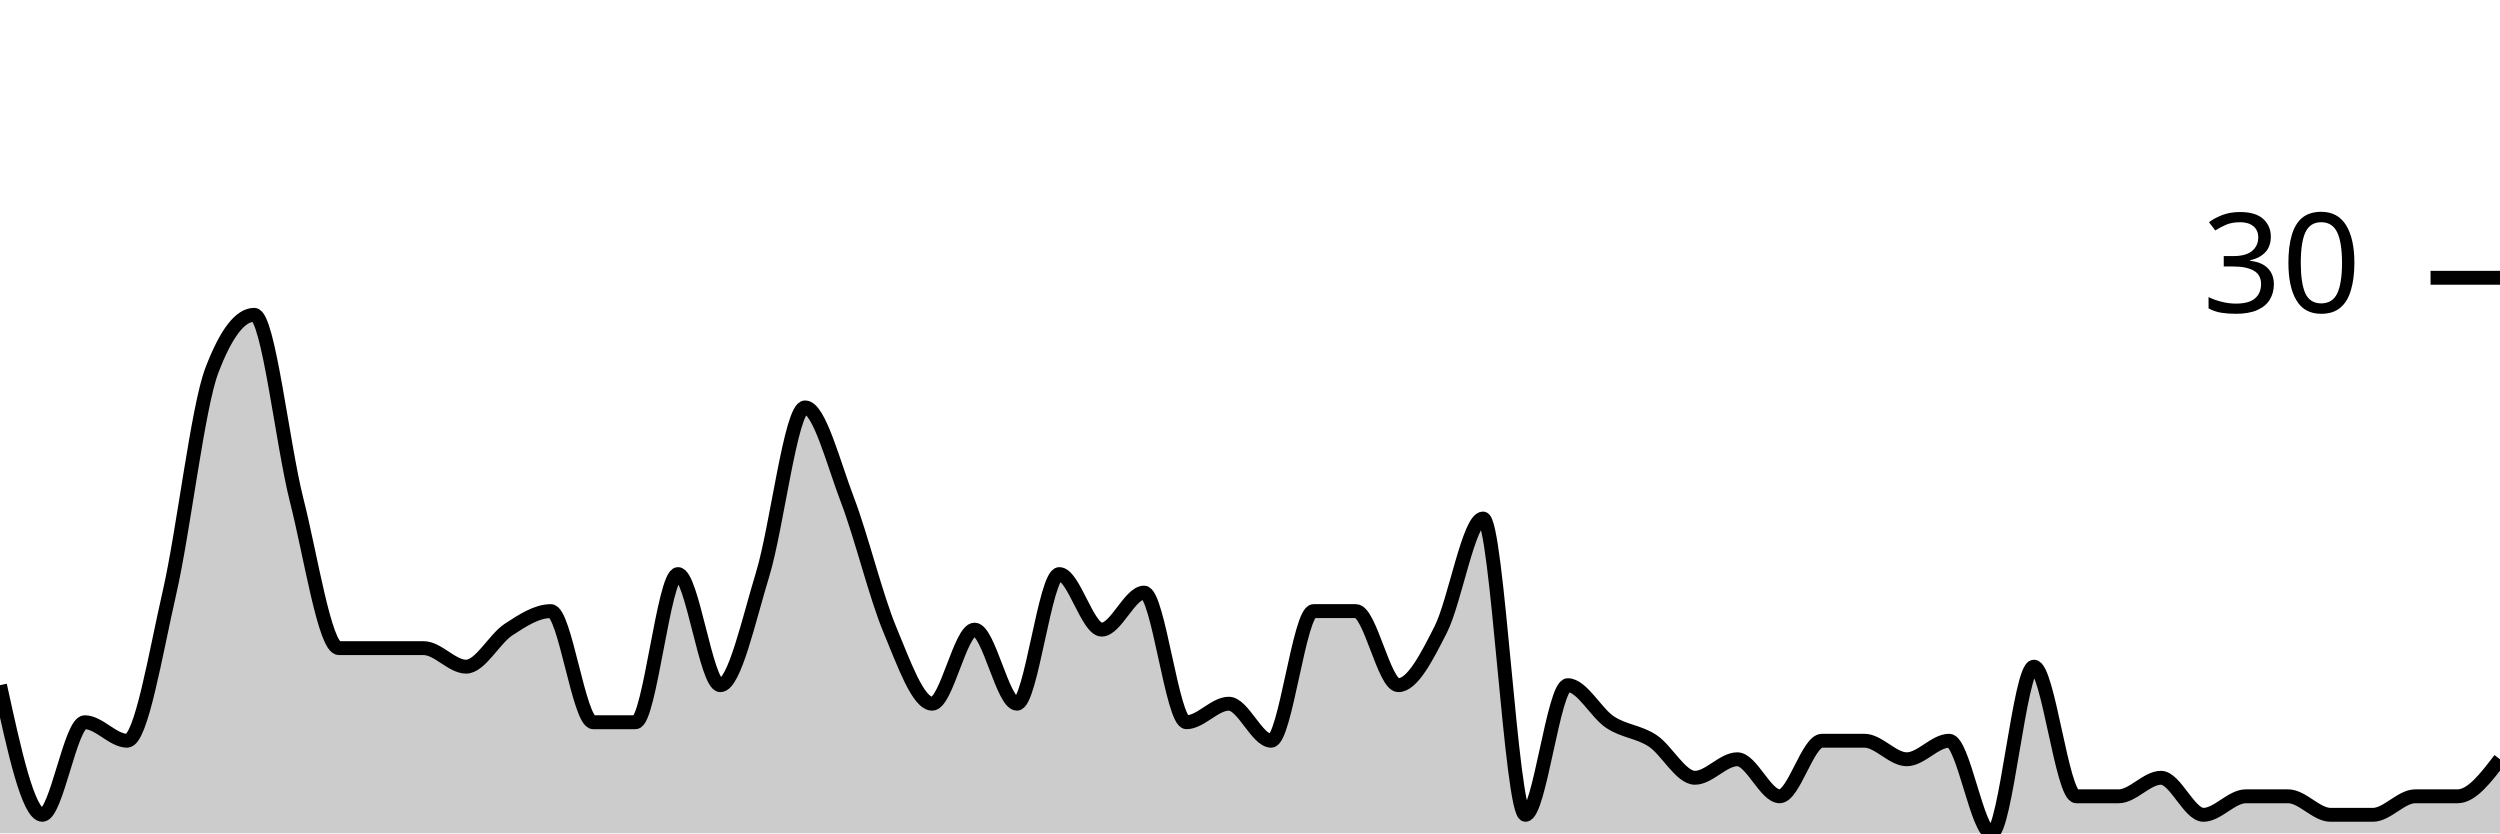
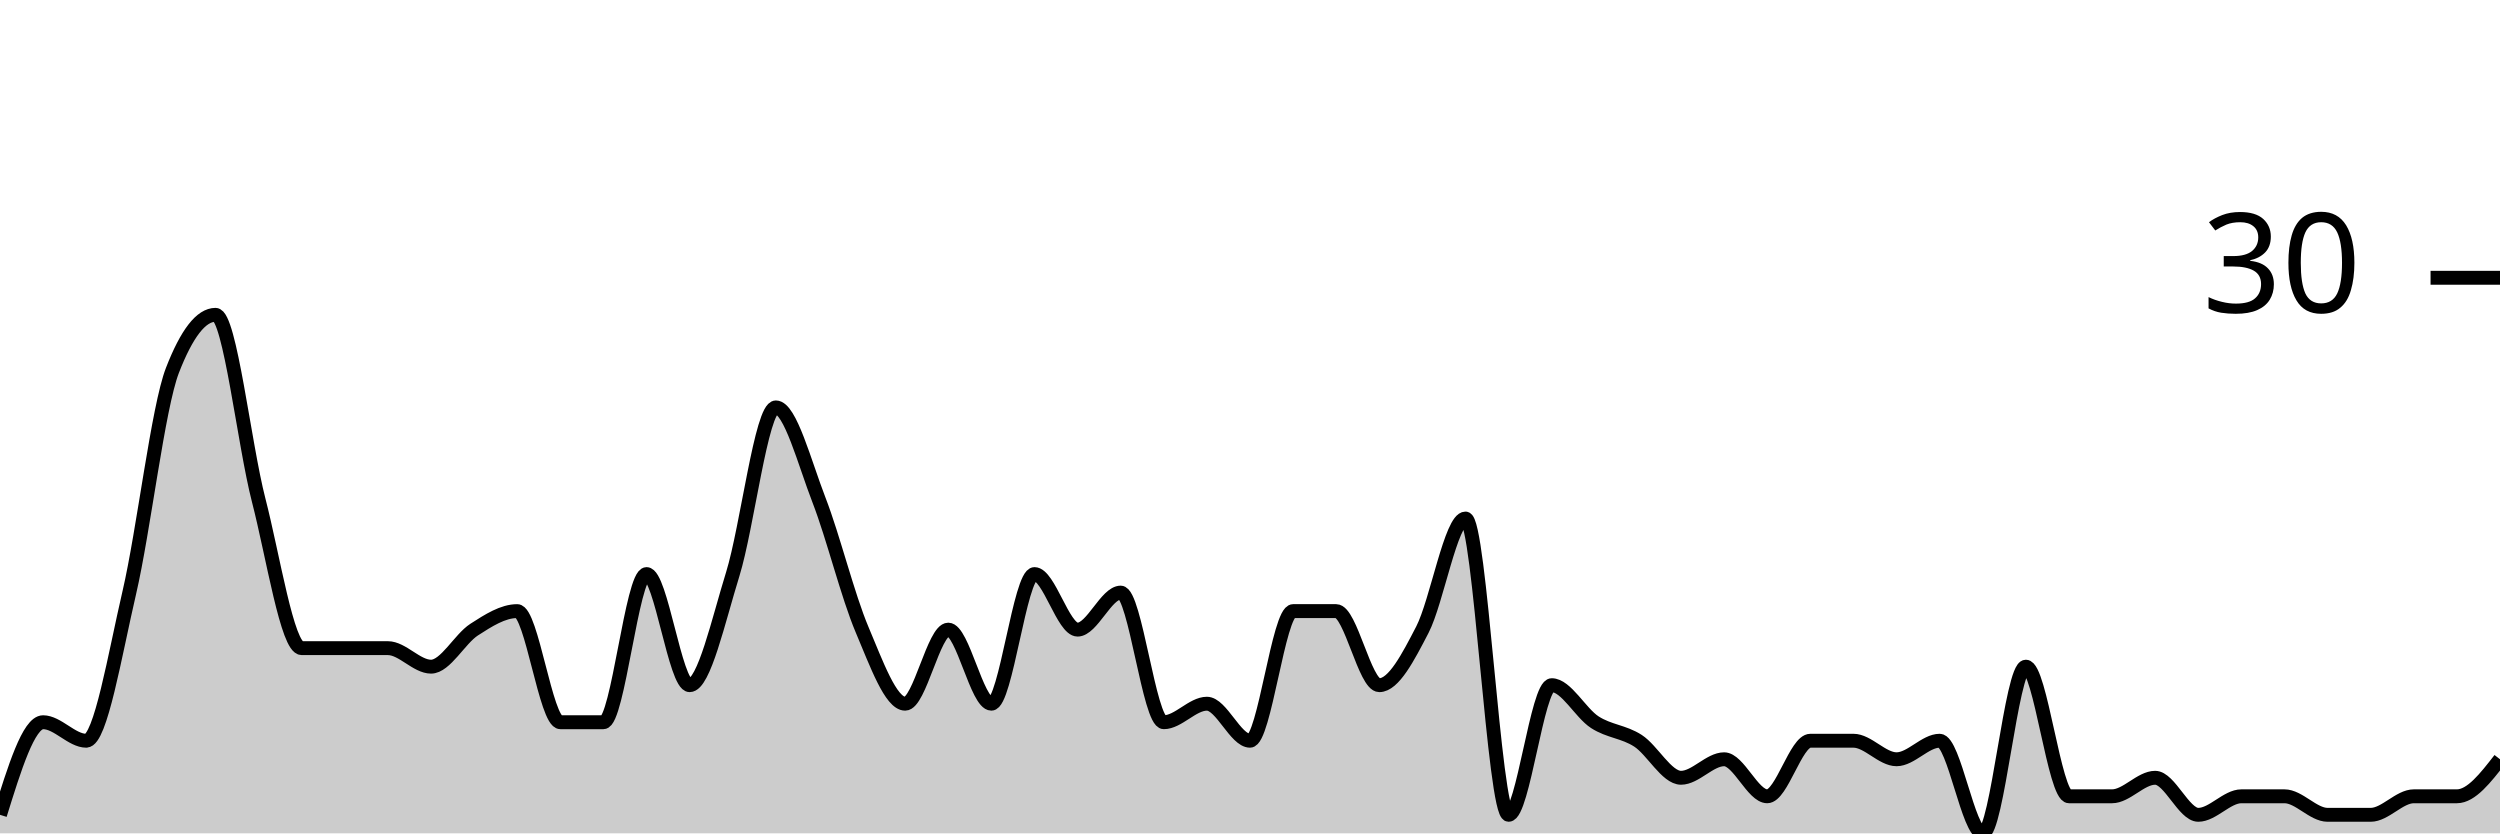
<svg xmlns="http://www.w3.org/2000/svg" viewBox="0 0 180 60">
  <g transform="translate(0,20)">
-     <path class="area" fill="rgba(0, 0, 0, 0.2)" d="M0,29.333C1.017,34,2.034,38.667,3.051,38.667C4.068,38.667,5.085,32,6.102,32C7.119,32,8.136,33.333,9.153,33.333C10.169,33.333,11.186,27.111,12.203,22.667C13.22,18.222,14.237,9.333,15.254,6.667C16.271,4,17.288,2.667,18.305,2.667C19.322,2.667,20.339,12,21.356,16C22.373,20,23.39,26.667,24.407,26.667C25.424,26.667,26.441,26.667,27.458,26.667C28.475,26.667,29.492,26.667,30.508,26.667C31.525,26.667,32.542,28,33.559,28C34.576,28,35.593,26,36.61,25.333C37.627,24.667,38.644,24,39.661,24C40.678,24,41.695,32,42.712,32C43.729,32,44.746,32,45.763,32C46.78,32,47.797,21.333,48.814,21.333C49.831,21.333,50.847,29.333,51.864,29.333C52.881,29.333,53.898,24.667,54.915,21.333C55.932,18,56.949,9.333,57.966,9.333C58.983,9.333,60,13.333,61.017,16C62.034,18.667,63.051,22.889,64.068,25.333C65.085,27.778,66.102,30.667,67.119,30.667C68.136,30.667,69.153,25.333,70.169,25.333C71.186,25.333,72.203,30.667,73.22,30.667C74.237,30.667,75.254,21.333,76.271,21.333C77.288,21.333,78.305,25.333,79.322,25.333C80.339,25.333,81.356,22.667,82.373,22.667C83.39,22.667,84.407,32,85.424,32C86.441,32,87.458,30.667,88.475,30.667C89.492,30.667,90.508,33.333,91.525,33.333C92.542,33.333,93.559,24,94.576,24C95.593,24,96.61,24,97.627,24C98.644,24,99.661,29.333,100.678,29.333C101.695,29.333,102.712,27.333,103.729,25.333C104.746,23.333,105.763,17.333,106.78,17.333C107.797,17.333,108.814,38.667,109.831,38.667C110.847,38.667,111.864,29.333,112.881,29.333C113.898,29.333,114.915,31.333,115.932,32C116.949,32.667,117.966,32.667,118.983,33.333C120,34,121.017,36,122.034,36C123.051,36,124.068,34.667,125.085,34.667C126.102,34.667,127.119,37.333,128.136,37.333C129.153,37.333,130.169,33.333,131.186,33.333C132.203,33.333,133.22,33.333,134.237,33.333C135.254,33.333,136.271,34.667,137.288,34.667C138.305,34.667,139.322,33.333,140.339,33.333C141.356,33.333,142.373,40,143.39,40C144.407,40,145.424,28,146.441,28C147.458,28,148.475,37.333,149.492,37.333C150.508,37.333,151.525,37.333,152.542,37.333C153.559,37.333,154.576,36,155.593,36C156.61,36,157.627,38.667,158.644,38.667C159.661,38.667,160.678,37.333,161.695,37.333C162.712,37.333,163.729,37.333,164.746,37.333C165.763,37.333,166.78,38.667,167.797,38.667C168.814,38.667,169.831,38.667,170.847,38.667C171.864,38.667,172.881,37.333,173.898,37.333C174.915,37.333,175.932,37.333,176.949,37.333C177.966,37.333,178.983,36,180,34.667L180,40C178.983,40,177.966,40,176.949,40C175.932,40,174.915,40,173.898,40C172.881,40,171.864,40,170.847,40C169.831,40,168.814,40,167.797,40C166.78,40,165.763,40,164.746,40C163.729,40,162.712,40,161.695,40C160.678,40,159.661,40,158.644,40C157.627,40,156.61,40,155.593,40C154.576,40,153.559,40,152.542,40C151.525,40,150.508,40,149.492,40C148.475,40,147.458,40,146.441,40C145.424,40,144.407,40,143.39,40C142.373,40,141.356,40,140.339,40C139.322,40,138.305,40,137.288,40C136.271,40,135.254,40,134.237,40C133.22,40,132.203,40,131.186,40C130.169,40,129.153,40,128.136,40C127.119,40,126.102,40,125.085,40C124.068,40,123.051,40,122.034,40C121.017,40,120,40,118.983,40C117.966,40,116.949,40,115.932,40C114.915,40,113.898,40,112.881,40C111.864,40,110.847,40,109.831,40C108.814,40,107.797,40,106.78,40C105.763,40,104.746,40,103.729,40C102.712,40,101.695,40,100.678,40C99.661,40,98.644,40,97.627,40C96.61,40,95.593,40,94.576,40C93.559,40,92.542,40,91.525,40C90.508,40,89.492,40,88.475,40C87.458,40,86.441,40,85.424,40C84.407,40,83.39,40,82.373,40C81.356,40,80.339,40,79.322,40C78.305,40,77.288,40,76.271,40C75.254,40,74.237,40,73.22,40C72.203,40,71.186,40,70.169,40C69.153,40,68.136,40,67.119,40C66.102,40,65.085,40,64.068,40C63.051,40,62.034,40,61.017,40C60,40,58.983,40,57.966,40C56.949,40,55.932,40,54.915,40C53.898,40,52.881,40,51.864,40C50.847,40,49.831,40,48.814,40C47.797,40,46.78,40,45.763,40C44.746,40,43.729,40,42.712,40C41.695,40,40.678,40,39.661,40C38.644,40,37.627,40,36.61,40C35.593,40,34.576,40,33.559,40C32.542,40,31.525,40,30.508,40C29.492,40,28.475,40,27.458,40C26.441,40,25.424,40,24.407,40C23.39,40,22.373,40,21.356,40C20.339,40,19.322,40,18.305,40C17.288,40,16.271,40,15.254,40C14.237,40,13.22,40,12.203,40C11.186,40,10.169,40,9.153,40C8.136,40,7.119,40,6.102,40C5.085,40,4.068,40,3.051,40C2.034,40,1.017,40,0,40Z" />
-     <path class="line" stroke="black" fill="none" d="M0,29.333C1.017,34,2.034,38.667,3.051,38.667C4.068,38.667,5.085,32,6.102,32C7.119,32,8.136,33.333,9.153,33.333C10.169,33.333,11.186,27.111,12.203,22.667C13.22,18.222,14.237,9.333,15.254,6.667C16.271,4,17.288,2.667,18.305,2.667C19.322,2.667,20.339,12,21.356,16C22.373,20,23.39,26.667,24.407,26.667C25.424,26.667,26.441,26.667,27.458,26.667C28.475,26.667,29.492,26.667,30.508,26.667C31.525,26.667,32.542,28,33.559,28C34.576,28,35.593,26,36.61,25.333C37.627,24.667,38.644,24,39.661,24C40.678,24,41.695,32,42.712,32C43.729,32,44.746,32,45.763,32C46.78,32,47.797,21.333,48.814,21.333C49.831,21.333,50.847,29.333,51.864,29.333C52.881,29.333,53.898,24.667,54.915,21.333C55.932,18,56.949,9.333,57.966,9.333C58.983,9.333,60,13.333,61.017,16C62.034,18.667,63.051,22.889,64.068,25.333C65.085,27.778,66.102,30.667,67.119,30.667C68.136,30.667,69.153,25.333,70.169,25.333C71.186,25.333,72.203,30.667,73.22,30.667C74.237,30.667,75.254,21.333,76.271,21.333C77.288,21.333,78.305,25.333,79.322,25.333C80.339,25.333,81.356,22.667,82.373,22.667C83.39,22.667,84.407,32,85.424,32C86.441,32,87.458,30.667,88.475,30.667C89.492,30.667,90.508,33.333,91.525,33.333C92.542,33.333,93.559,24,94.576,24C95.593,24,96.61,24,97.627,24C98.644,24,99.661,29.333,100.678,29.333C101.695,29.333,102.712,27.333,103.729,25.333C104.746,23.333,105.763,17.333,106.78,17.333C107.797,17.333,108.814,38.667,109.831,38.667C110.847,38.667,111.864,29.333,112.881,29.333C113.898,29.333,114.915,31.333,115.932,32C116.949,32.667,117.966,32.667,118.983,33.333C120,34,121.017,36,122.034,36C123.051,36,124.068,34.667,125.085,34.667C126.102,34.667,127.119,37.333,128.136,37.333C129.153,37.333,130.169,33.333,131.186,33.333C132.203,33.333,133.22,33.333,134.237,33.333C135.254,33.333,136.271,34.667,137.288,34.667C138.305,34.667,139.322,33.333,140.339,33.333C141.356,33.333,142.373,40,143.39,40C144.407,40,145.424,28,146.441,28C147.458,28,148.475,37.333,149.492,37.333C150.508,37.333,151.525,37.333,152.542,37.333C153.559,37.333,154.576,36,155.593,36C156.61,36,157.627,38.667,158.644,38.667C159.661,38.667,160.678,37.333,161.695,37.333C162.712,37.333,163.729,37.333,164.746,37.333C165.763,37.333,166.78,38.667,167.797,38.667C168.814,38.667,169.831,38.667,170.847,38.667C171.864,38.667,172.881,37.333,173.898,37.333C174.915,37.333,175.932,37.333,176.949,37.333C177.966,37.333,178.983,36,180,34.667" />
+     <path class="area" fill="rgba(0, 0, 0, 0.2)" d="M0,38.667C1.034,35.333,2.069,32,3.103,32C4.138,32,5.172,33.333,6.207,33.333C7.241,33.333,8.276,27.111,9.31,22.667C10.345,18.222,11.379,9.333,12.414,6.667C13.448,4,14.483,2.667,15.517,2.667C16.552,2.667,17.586,12,18.621,16C19.655,20,20.69,26.667,21.724,26.667C22.759,26.667,23.793,26.667,24.828,26.667C25.862,26.667,26.897,26.667,27.931,26.667C28.966,26.667,30,28,31.034,28C32.069,28,33.103,26,34.138,25.333C35.172,24.667,36.207,24,37.241,24C38.276,24,39.31,32,40.345,32C41.379,32,42.414,32,43.448,32C44.483,32,45.517,21.333,46.552,21.333C47.586,21.333,48.621,29.333,49.655,29.333C50.69,29.333,51.724,24.667,52.759,21.333C53.793,18,54.828,9.333,55.862,9.333C56.897,9.333,57.931,13.333,58.966,16C60,18.667,61.034,22.889,62.069,25.333C63.103,27.778,64.138,30.667,65.172,30.667C66.207,30.667,67.241,25.333,68.276,25.333C69.31,25.333,70.345,30.667,71.379,30.667C72.414,30.667,73.448,21.333,74.483,21.333C75.517,21.333,76.552,25.333,77.586,25.333C78.621,25.333,79.655,22.667,80.69,22.667C81.724,22.667,82.759,32,83.793,32C84.828,32,85.862,30.667,86.897,30.667C87.931,30.667,88.966,33.333,90,33.333C91.034,33.333,92.069,24,93.103,24C94.138,24,95.172,24,96.207,24C97.241,24,98.276,29.333,99.31,29.333C100.345,29.333,101.379,27.333,102.414,25.333C103.448,23.333,104.483,17.333,105.517,17.333C106.552,17.333,107.586,38.667,108.621,38.667C109.655,38.667,110.69,29.333,111.724,29.333C112.759,29.333,113.793,31.333,114.828,32C115.862,32.667,116.897,32.667,117.931,33.333C118.966,34,120,36,121.034,36C122.069,36,123.103,34.667,124.138,34.667C125.172,34.667,126.207,37.333,127.241,37.333C128.276,37.333,129.31,33.333,130.345,33.333C131.379,33.333,132.414,33.333,133.448,33.333C134.483,33.333,135.517,34.667,136.552,34.667C137.586,34.667,138.621,33.333,139.655,33.333C140.69,33.333,141.724,40,142.759,40C143.793,40,144.828,28,145.862,28C146.897,28,147.931,37.333,148.966,37.333C150,37.333,151.034,37.333,152.069,37.333C153.103,37.333,154.138,36,155.172,36C156.207,36,157.241,38.667,158.276,38.667C159.31,38.667,160.345,37.333,161.379,37.333C162.414,37.333,163.448,37.333,164.483,37.333C165.517,37.333,166.552,38.667,167.586,38.667C168.621,38.667,169.655,38.667,170.69,38.667C171.724,38.667,172.759,37.333,173.793,37.333C174.828,37.333,175.862,37.333,176.897,37.333C177.931,37.333,178.966,36,180,34.667L180,40C178.966,40,177.931,40,176.897,40C175.862,40,174.828,40,173.793,40C172.759,40,171.724,40,170.69,40C169.655,40,168.621,40,167.586,40C166.552,40,165.517,40,164.483,40C163.448,40,162.414,40,161.379,40C160.345,40,159.31,40,158.276,40C157.241,40,156.207,40,155.172,40C154.138,40,153.103,40,152.069,40C151.034,40,150,40,148.966,40C147.931,40,146.897,40,145.862,40C144.828,40,143.793,40,142.759,40C141.724,40,140.69,40,139.655,40C138.621,40,137.586,40,136.552,40C135.517,40,134.483,40,133.448,40C132.414,40,131.379,40,130.345,40C129.31,40,128.276,40,127.241,40C126.207,40,125.172,40,124.138,40C123.103,40,122.069,40,121.034,40C120,40,118.966,40,117.931,40C116.897,40,115.862,40,114.828,40C113.793,40,112.759,40,111.724,40C110.69,40,109.655,40,108.621,40C107.586,40,106.552,40,105.517,40C104.483,40,103.448,40,102.414,40C101.379,40,100.345,40,99.31,40C98.276,40,97.241,40,96.207,40C95.172,40,94.138,40,93.103,40C92.069,40,91.034,40,90,40C88.966,40,87.931,40,86.897,40C85.862,40,84.828,40,83.793,40C82.759,40,81.724,40,80.69,40C79.655,40,78.621,40,77.586,40C76.552,40,75.517,40,74.483,40C73.448,40,72.414,40,71.379,40C70.345,40,69.31,40,68.276,40C67.241,40,66.207,40,65.172,40C64.138,40,63.103,40,62.069,40C61.034,40,60,40,58.966,40C57.931,40,56.897,40,55.862,40C54.828,40,53.793,40,52.759,40C51.724,40,50.69,40,49.655,40C48.621,40,47.586,40,46.552,40C45.517,40,44.483,40,43.448,40C42.414,40,41.379,40,40.345,40C39.31,40,38.276,40,37.241,40C36.207,40,35.172,40,34.138,40C33.103,40,32.069,40,31.034,40C30,40,28.966,40,27.931,40C26.897,40,25.862,40,24.828,40C23.793,40,22.759,40,21.724,40C20.69,40,19.655,40,18.621,40C17.586,40,16.552,40,15.517,40C14.483,40,13.448,40,12.414,40C11.379,40,10.345,40,9.31,40C8.276,40,7.241,40,6.207,40C5.172,40,4.138,40,3.103,40C2.069,40,1.034,40,0,40Z" />
+     <path class="line" stroke="black" fill="none" d="M0,38.667C1.034,35.333,2.069,32,3.103,32C4.138,32,5.172,33.333,6.207,33.333C7.241,33.333,8.276,27.111,9.31,22.667C10.345,18.222,11.379,9.333,12.414,6.667C13.448,4,14.483,2.667,15.517,2.667C16.552,2.667,17.586,12,18.621,16C19.655,20,20.69,26.667,21.724,26.667C22.759,26.667,23.793,26.667,24.828,26.667C25.862,26.667,26.897,26.667,27.931,26.667C28.966,26.667,30,28,31.034,28C32.069,28,33.103,26,34.138,25.333C35.172,24.667,36.207,24,37.241,24C38.276,24,39.31,32,40.345,32C41.379,32,42.414,32,43.448,32C44.483,32,45.517,21.333,46.552,21.333C47.586,21.333,48.621,29.333,49.655,29.333C50.69,29.333,51.724,24.667,52.759,21.333C53.793,18,54.828,9.333,55.862,9.333C56.897,9.333,57.931,13.333,58.966,16C60,18.667,61.034,22.889,62.069,25.333C63.103,27.778,64.138,30.667,65.172,30.667C66.207,30.667,67.241,25.333,68.276,25.333C69.31,25.333,70.345,30.667,71.379,30.667C72.414,30.667,73.448,21.333,74.483,21.333C75.517,21.333,76.552,25.333,77.586,25.333C78.621,25.333,79.655,22.667,80.69,22.667C81.724,22.667,82.759,32,83.793,32C84.828,32,85.862,30.667,86.897,30.667C87.931,30.667,88.966,33.333,90,33.333C91.034,33.333,92.069,24,93.103,24C94.138,24,95.172,24,96.207,24C97.241,24,98.276,29.333,99.31,29.333C100.345,29.333,101.379,27.333,102.414,25.333C103.448,23.333,104.483,17.333,105.517,17.333C106.552,17.333,107.586,38.667,108.621,38.667C109.655,38.667,110.69,29.333,111.724,29.333C112.759,29.333,113.793,31.333,114.828,32C115.862,32.667,116.897,32.667,117.931,33.333C118.966,34,120,36,121.034,36C122.069,36,123.103,34.667,124.138,34.667C125.172,34.667,126.207,37.333,127.241,37.333C128.276,37.333,129.31,33.333,130.345,33.333C131.379,33.333,132.414,33.333,133.448,33.333C134.483,33.333,135.517,34.667,136.552,34.667C137.586,34.667,138.621,33.333,139.655,33.333C140.69,33.333,141.724,40,142.759,40C143.793,40,144.828,28,145.862,28C146.897,28,147.931,37.333,148.966,37.333C150,37.333,151.034,37.333,152.069,37.333C153.103,37.333,154.138,36,155.172,36C156.207,36,157.241,38.667,158.276,38.667C159.31,38.667,160.345,37.333,161.379,37.333C162.414,37.333,163.448,37.333,164.483,37.333C165.517,37.333,166.552,38.667,167.586,38.667C168.621,38.667,169.655,38.667,170.69,38.667C171.724,38.667,172.759,37.333,173.793,37.333C174.828,37.333,175.862,37.333,176.897,37.333C177.931,37.333,178.966,36,180,34.667" />
    <path class="axis-ceiling" stroke-width="1" stroke="black" fill="none" d="M175,0L180,0" />
    <text class="axis-ceiling-label" font-family="sans-serif" text-anchor="end" font-size="10px" x="170" y="2.5">30</text>
  </g>
</svg>
